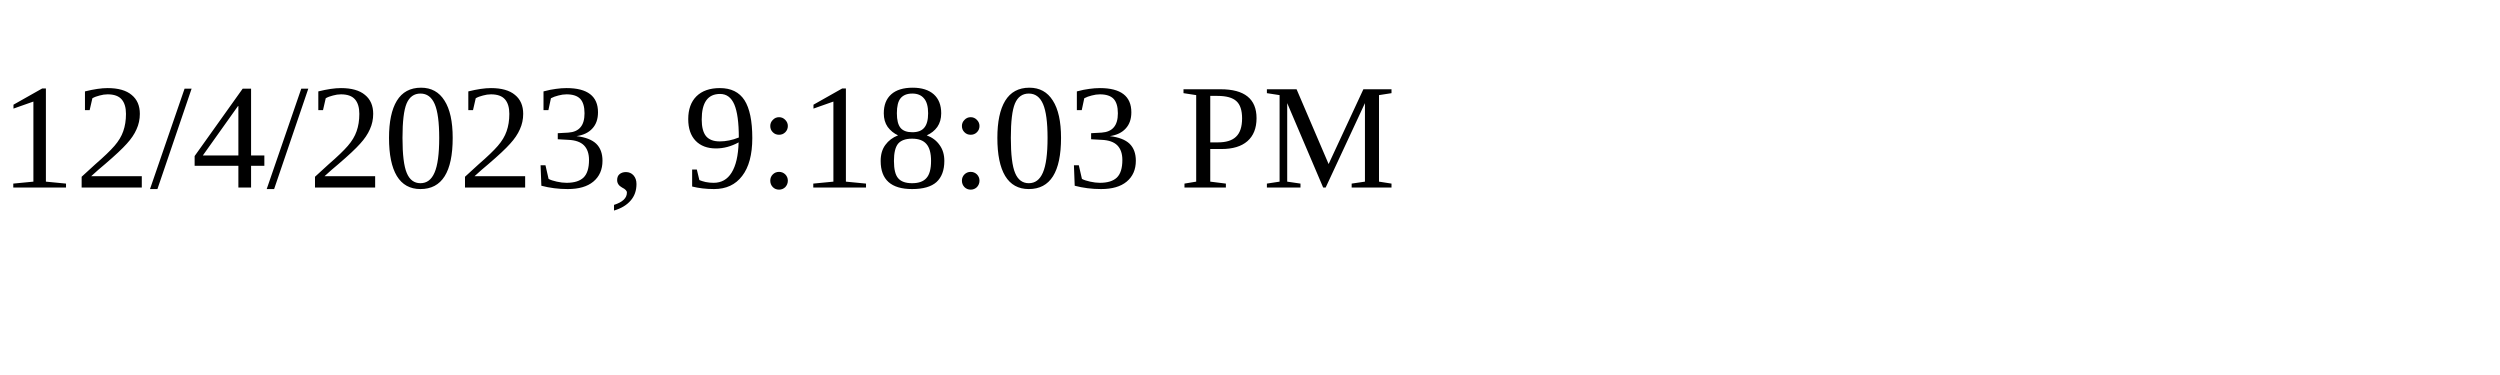
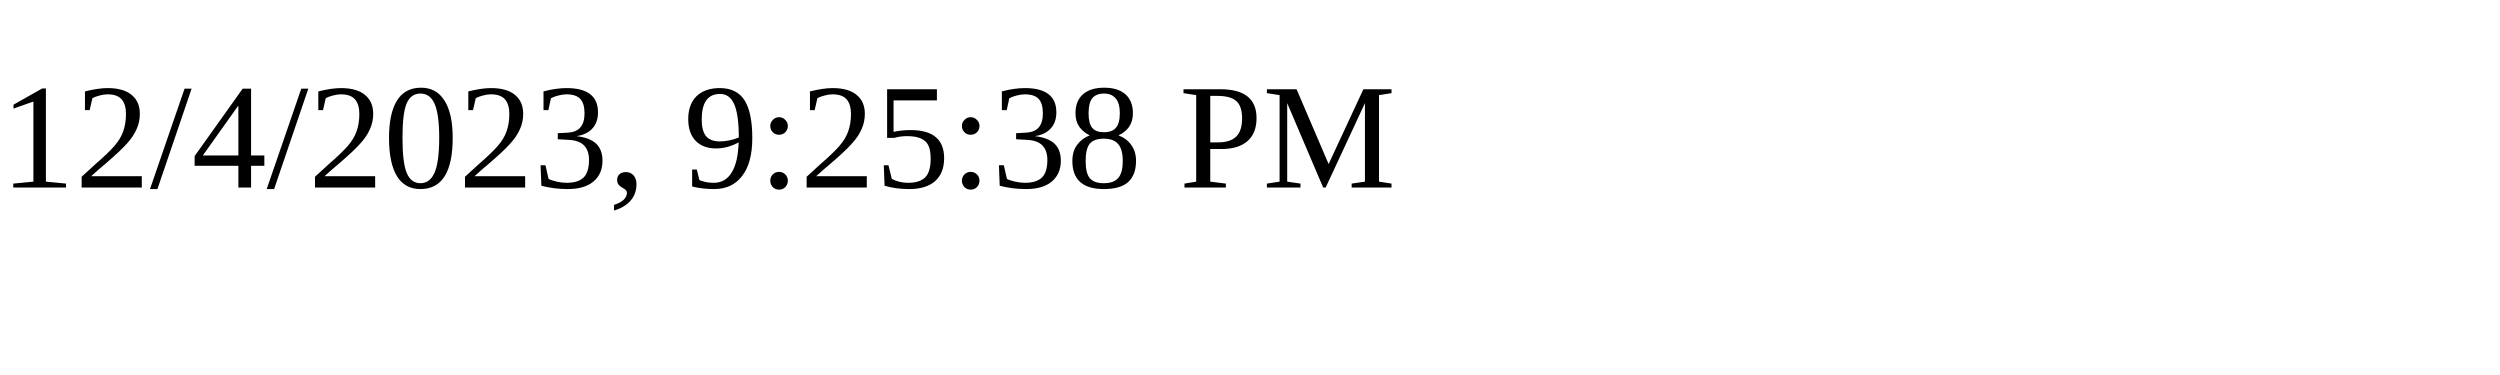
<svg xmlns="http://www.w3.org/2000/svg" height="30" width="200">
-   <text x="0" y="15">12/4/2023, 9:18:03 PM</text>
+   <text x="0" y="15">12/4/2023, 9:25:38 PM</text>
</svg>
